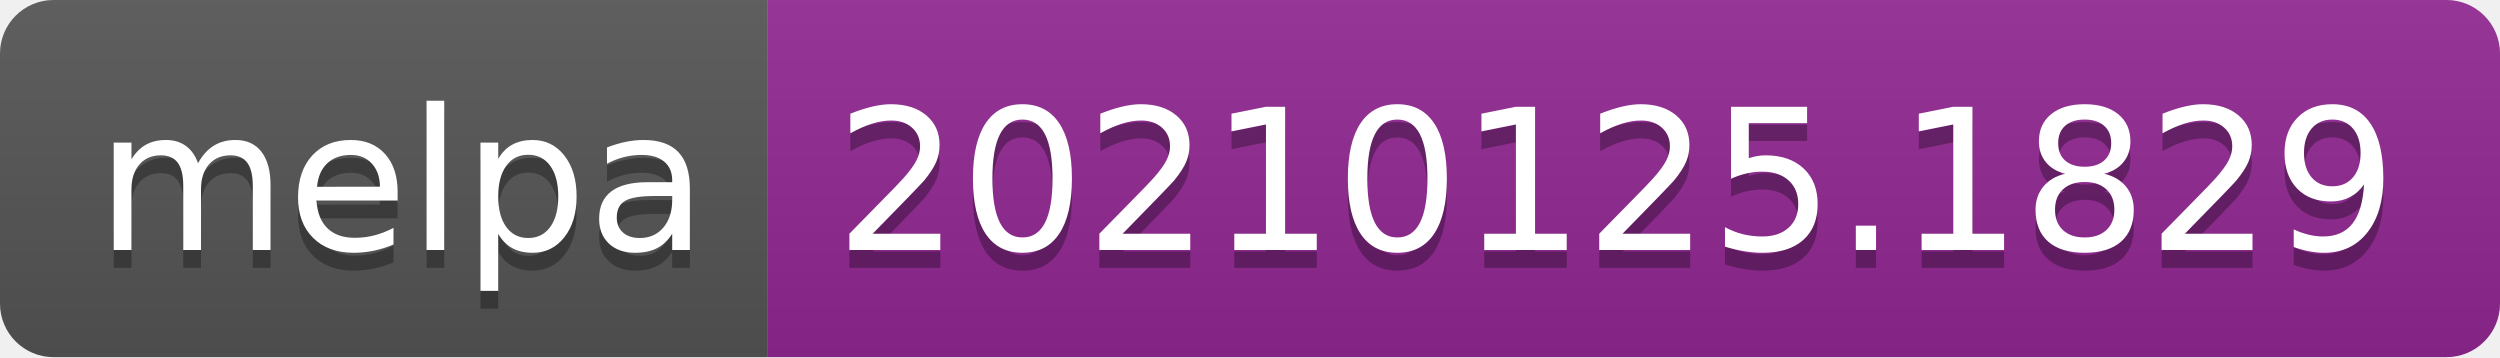
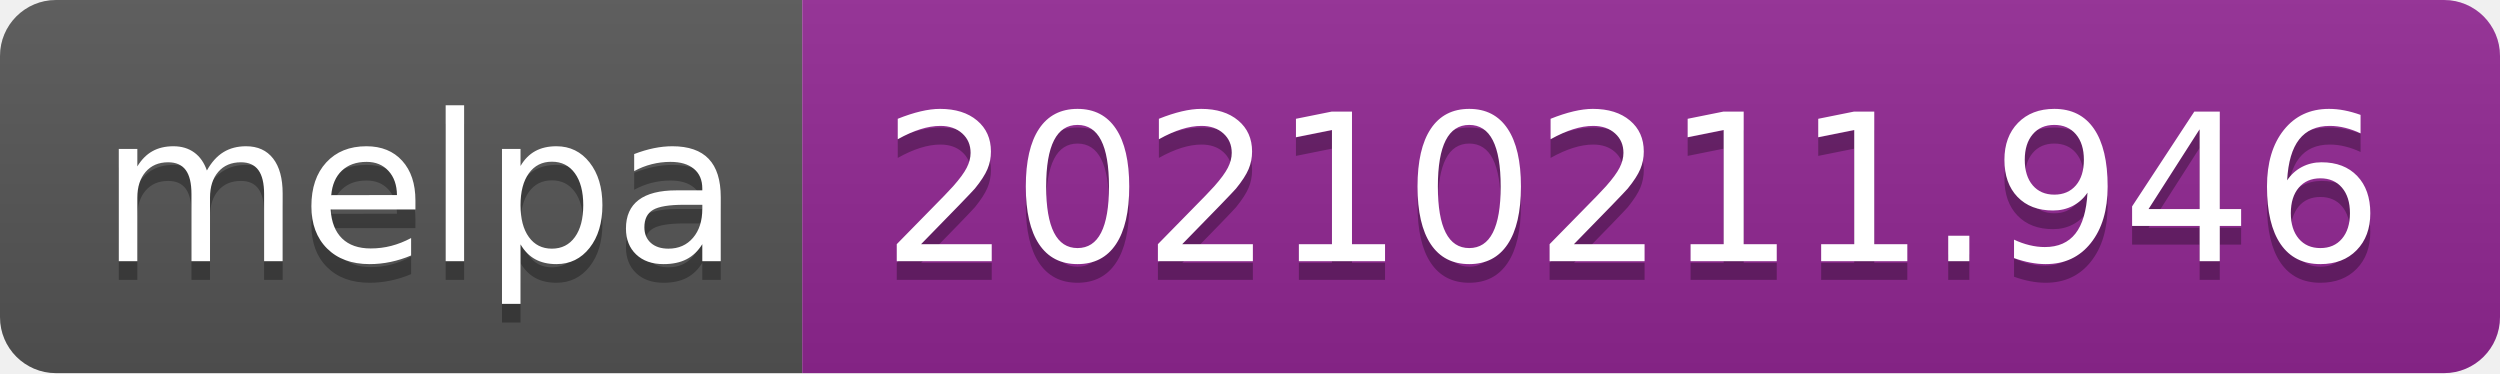
- <svg xmlns="http://www.w3.org/2000/svg" width="140" height="20" role="img" aria-label="melpa: 20210125.1829">
+ <svg xmlns="http://www.w3.org/2000/svg" width="134" height="20" role="img" aria-label="melpa: 20210211.946">
  <linearGradient id="s" x2="0" y2="100%">
    <stop offset="0" stop-color="#bbb" stop-opacity=".1" />
    <stop offset="1" stop-opacity=".1" />
  </linearGradient>
  <clipPath id="r">
-     <rect width="140" height="20" rx="3" fill="#fff" />
+     <rect width="134" height="20" rx="3" fill="#fff" />
  </clipPath>
  <g clip-path="url(#r)">
    <rect width="43" height="20" fill="#555" />
-     <rect x="43" width="97" height="20" fill="#922793" />
-     <rect width="140" height="20" fill="url(#s)" />
+     <rect x="43" width="91" height="20" fill="#922793" />
+     <rect width="134" height="20" fill="url(#s)" />
  </g>
  <g fill="#fff" text-anchor="middle" font-family="Verdana,Geneva,DejaVu Sans,sans-serif" text-rendering="geometricPrecision" font-size="110">
    <text aria-hidden="true" x="225" y="150" fill="#010101" fill-opacity=".3" transform="scale(.1)" textLength="330">melpa</text>
    <text x="225" y="140" transform="scale(.1)" fill="#fff" textLength="330">melpa</text>
-     <text aria-hidden="true" x="905" y="150" fill="#010101" fill-opacity=".3" transform="scale(.1)" textLength="870">20210125.1829</text>
-     <text x="905" y="140" transform="scale(.1)" fill="#fff" textLength="870">20210125.1829</text>
+     <text aria-hidden="true" x="875" y="150" fill="#010101" fill-opacity=".3" transform="scale(.1)" textLength="810">20210211.946</text>
+     <text x="875" y="140" transform="scale(.1)" fill="#fff" textLength="810">20210211.946</text>
  </g>
</svg>
